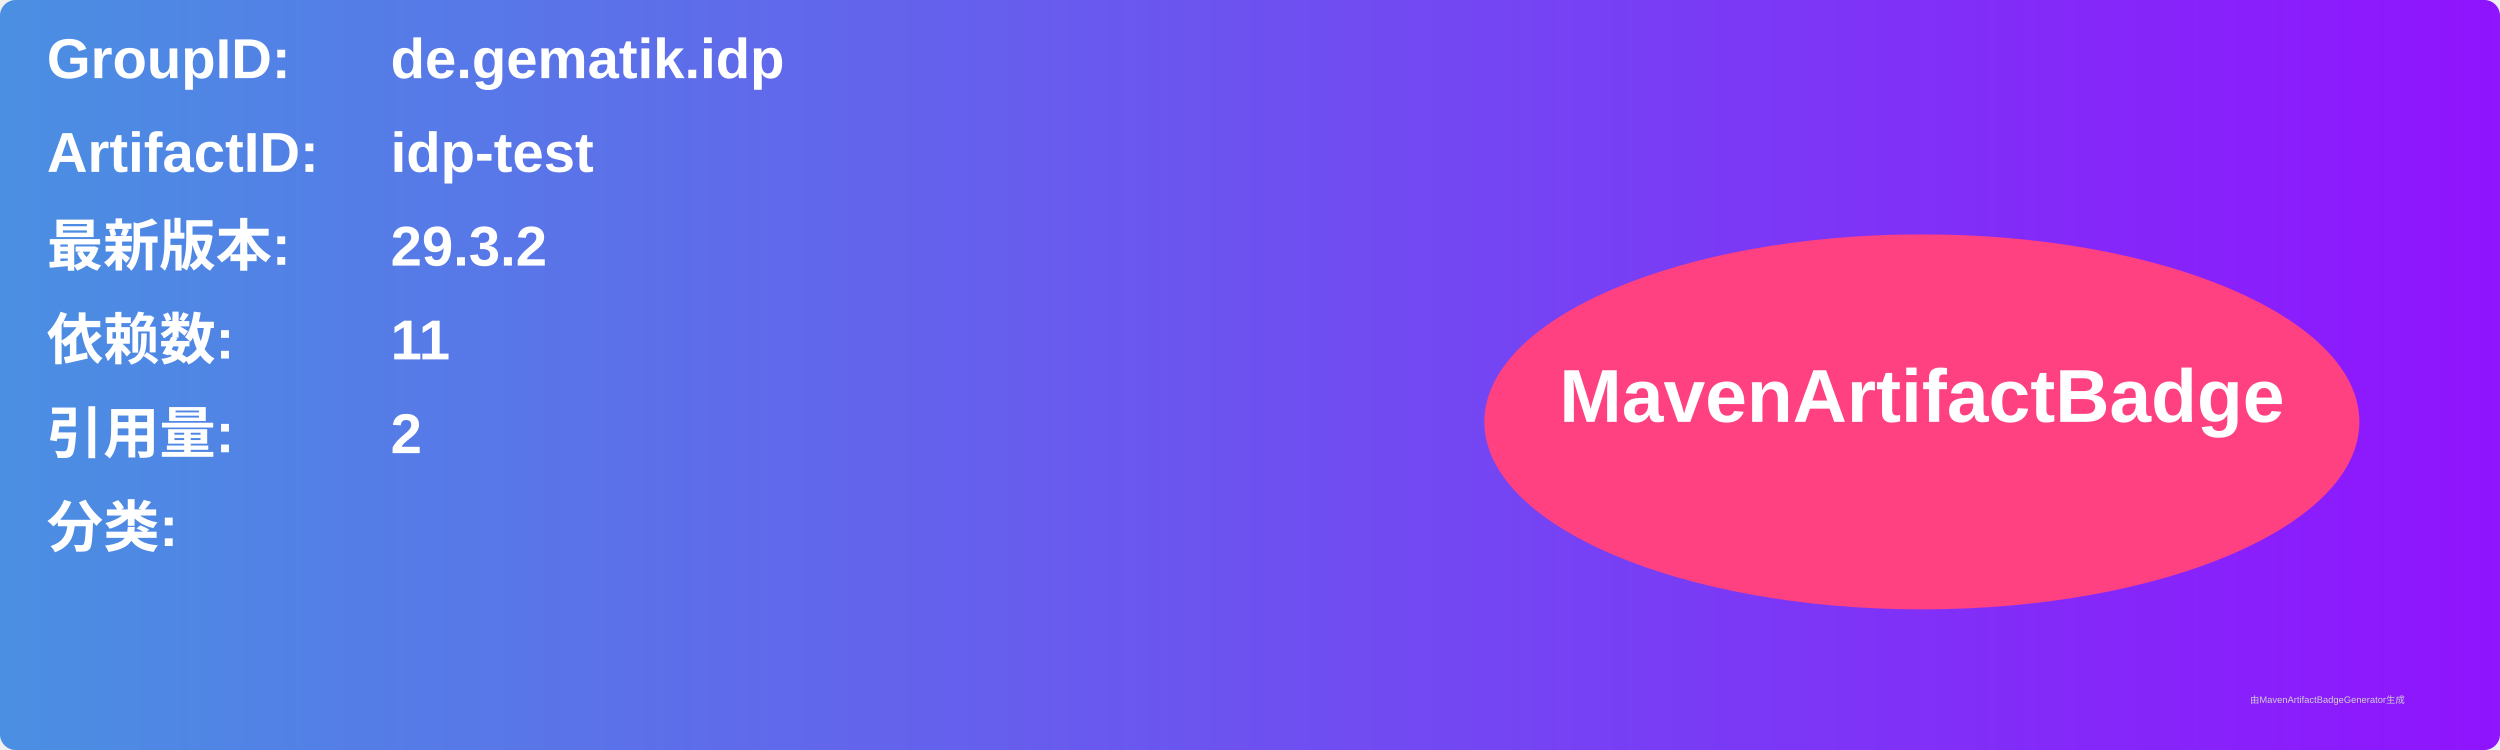
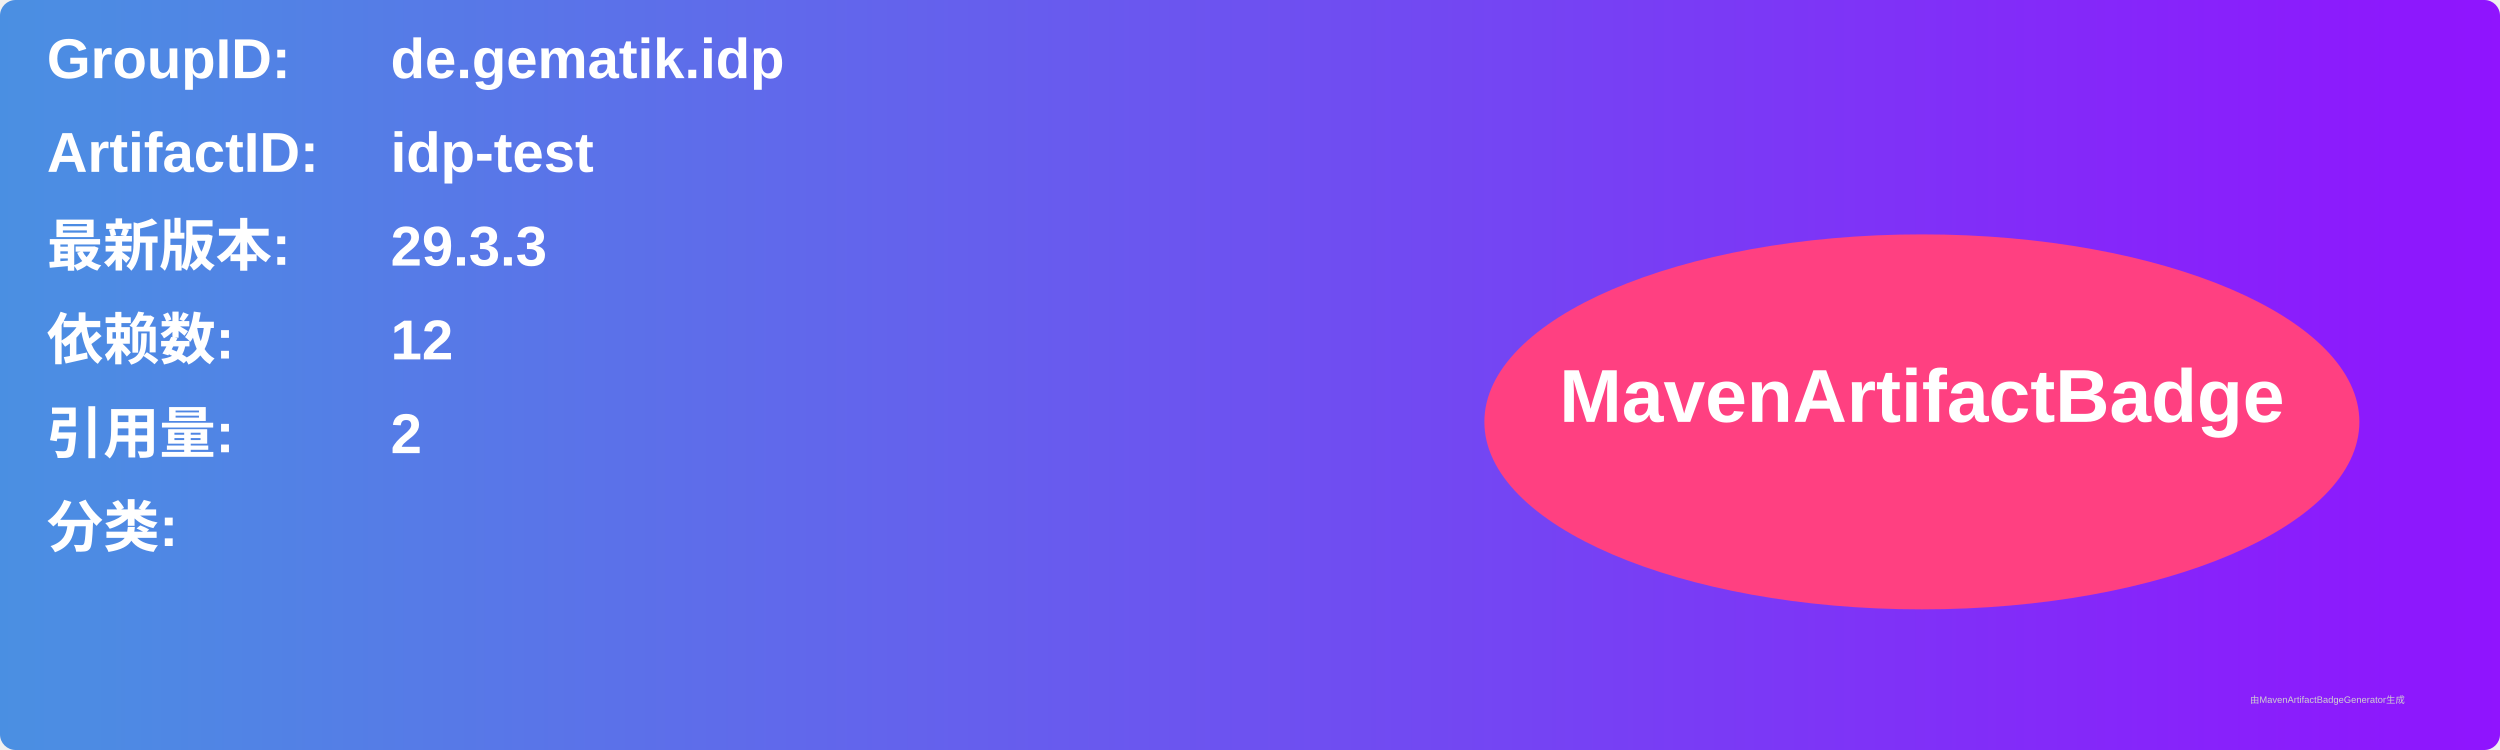
<svg xmlns="http://www.w3.org/2000/svg" width="800" height="240" viewBox="0 0 800 240">
  <linearGradient id="grad" x1="0%" y1="0%" x2="100%" y2="0%">
    <stop offset="0%" stop-color="#4a90e2" />
    <stop offset="100%" stop-color="#9013fe" />
  </linearGradient>
  <rect width="100%" height="100%" rx="5" ry="5" fill="url(#grad)" />
  <g transform="translate(15, 15)">
    <text x="0" y="10" font-family="Arial" font-size="18" fill="white" font-weight="bold" width="260">GroupID:</text>
    <text x="110" y="10" font-family="Arial" font-size="18" fill="white" font-weight="bold" width="460">de.gematik.idp</text>
    <text x="0" y="40" font-family="Arial" font-size="18" fill="white" font-weight="bold" width="260">ArtifactID:</text>
    <text x="110" y="40" font-family="Arial" font-size="18" fill="white" font-weight="bold" width="460">idp-test</text>
    <text x="0" y="70" font-family="Arial" font-size="18" fill="white" font-weight="bold">最新版本:</text>
    <text x="110" y="70" font-family="Arial" font-size="18" fill="white" font-weight="bold">
-       <tspan font-weight="bold">29.3.2</tspan>
+       <tspan font-weight="bold">29.3.3</tspan>
    </text>
    <text x="0" y="100" font-family="Arial" font-size="18" fill="white" font-weight="bold">依赖数: </text>
    <text x="110" y="100" font-family="Arial" font-size="18" fill="white">
-       <tspan font-weight="bold">11</tspan>
+       <tspan font-weight="bold">12</tspan>
    </text>
    <text x="0" y="130" font-family="Arial" font-size="18" fill="white" font-weight="bold">引用量: </text>
    <text x="110" y="130" font-family="Arial" font-size="18" fill="white">
      <tspan font-weight="bold">2</tspan>
    </text>
    <text x="0" y="160" font-family="Arial" font-size="18" fill="white" font-weight="bold">分类:</text>
    <text x="10" y="190" font-family="Arial" font-size="10" fill="white">
      <tspan font-weight="bold" />
    </text>
    <ellipse cx="600" cy="120" rx="140" ry="60" fill="#ff4081" />
    <text x="600" y="120" text-anchor="middle" font-family="Arial" font-size="24" fill="white" font-weight="bold">MavenArtifactBadge</text>
  </g>
  <text x="720" y="225" font-family="Arial" font-size="3" fill="#d0d0d0">由MavenArtifactBadgeGenerator生成</text>
</svg>
